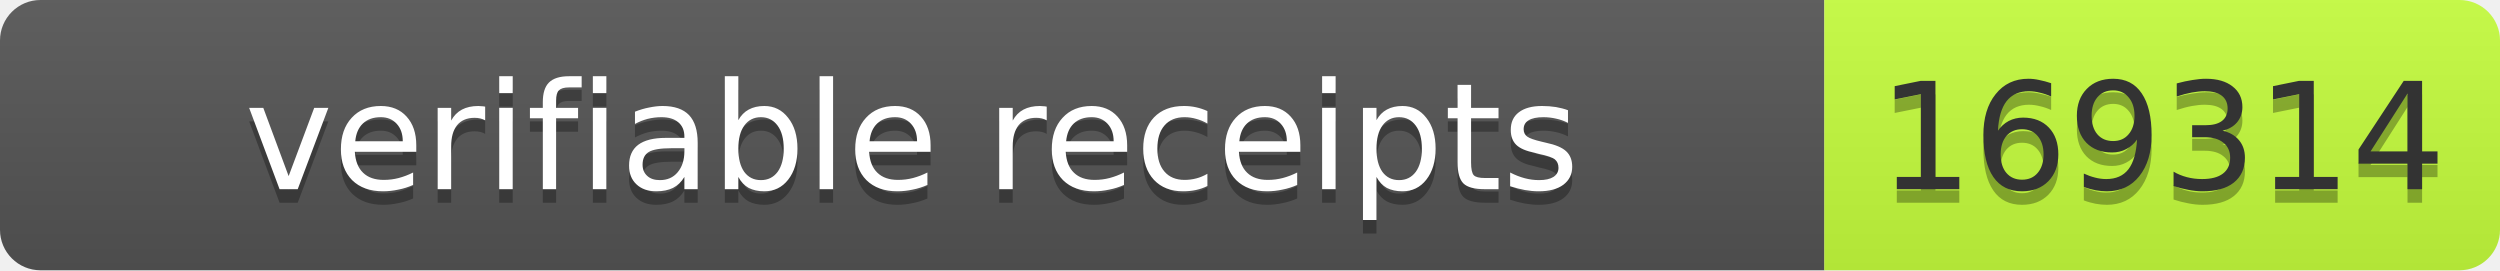
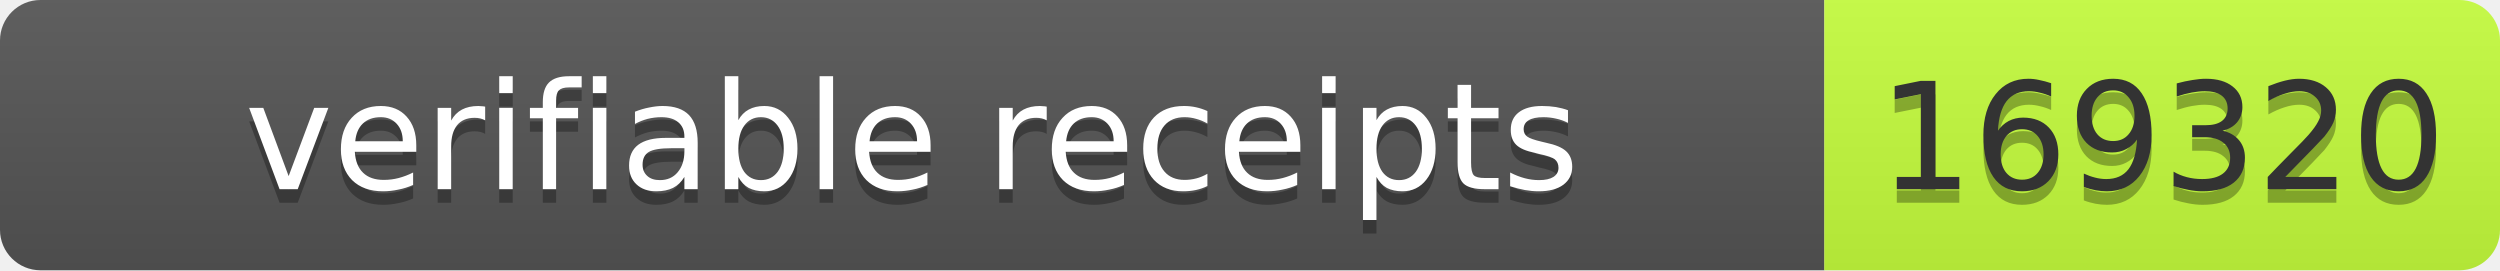
- <svg xmlns="http://www.w3.org/2000/svg" width="185" height="20" role="img" aria-label="verifiable receipts: 169314">
+ <svg xmlns="http://www.w3.org/2000/svg" width="185" height="20" role="img" aria-label="verifiable receipts: 169320">
  <linearGradient id="s" x2="0" y2="100%">
    <stop offset="0" stop-color="#bbb" stop-opacity=".1" />
    <stop offset="1" stop-opacity=".1" />
  </linearGradient>
  <clipPath id="r">
    <rect width="185" height="20" rx="3" fill="#fff" />
  </clipPath>
  <g clip-path="url(#r)">
    <rect width="135" height="20" fill="#555" />
    <rect x="135" width="50" height="20" fill="#c6ff3d" />
    <rect width="185" height="20" fill="url(#s)" />
  </g>
  <g font-family="Verdana,Geneva,DejaVu Sans,sans-serif" font-size="11">
-     <text x="67.5" y="15" fill="#010101" fill-opacity=".3" text-anchor="middle" textLength="125">verifiable receipts</text>
-     <text x="67.5" y="14" fill="#fff" text-anchor="middle" textLength="125">verifiable receipts</text>
-     <text x="160" y="15" fill="#010101" fill-opacity=".3" text-anchor="middle" textLength="40">169314</text>
-     <text x="160" y="14" fill="#333" text-anchor="middle" textLength="40">169314</text>
+     <text text-anchor="middle" x="67.5" y="15" fill="#010101" fill-opacity=".3" textLength="125">verifiable receipts</text>
+     <text text-anchor="middle" x="67.5" y="14" fill="#fff" textLength="125">verifiable receipts</text>
+     <text text-anchor="middle" x="160" y="15" fill="#010101" fill-opacity=".3" textLength="40">169320</text>
+     <text text-anchor="middle" x="160" y="14" fill="#333" textLength="40">169320</text>
  </g>
</svg>
